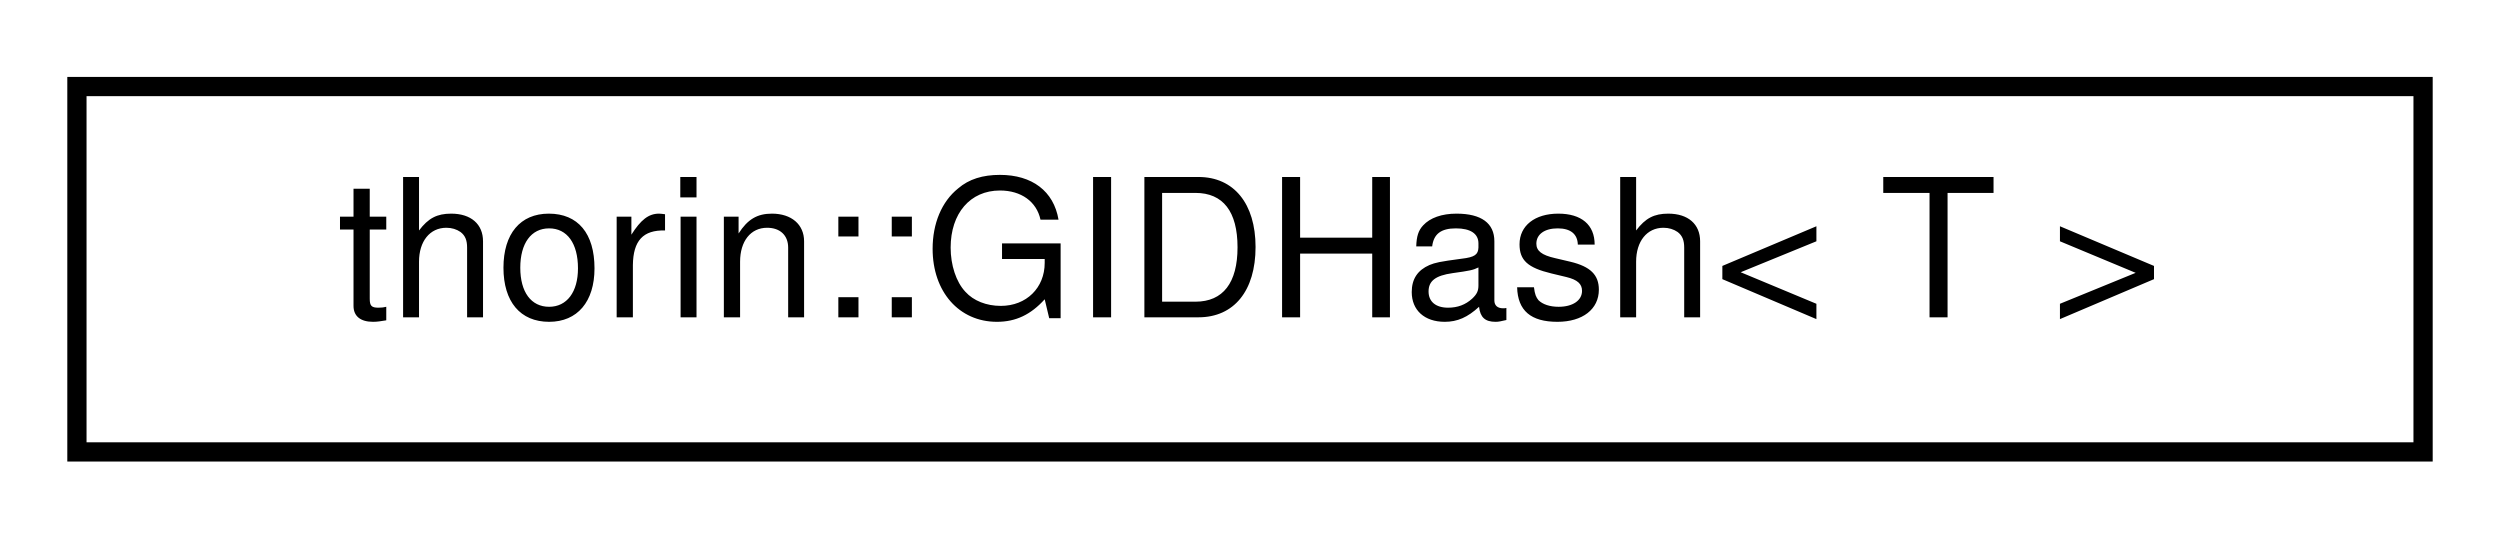
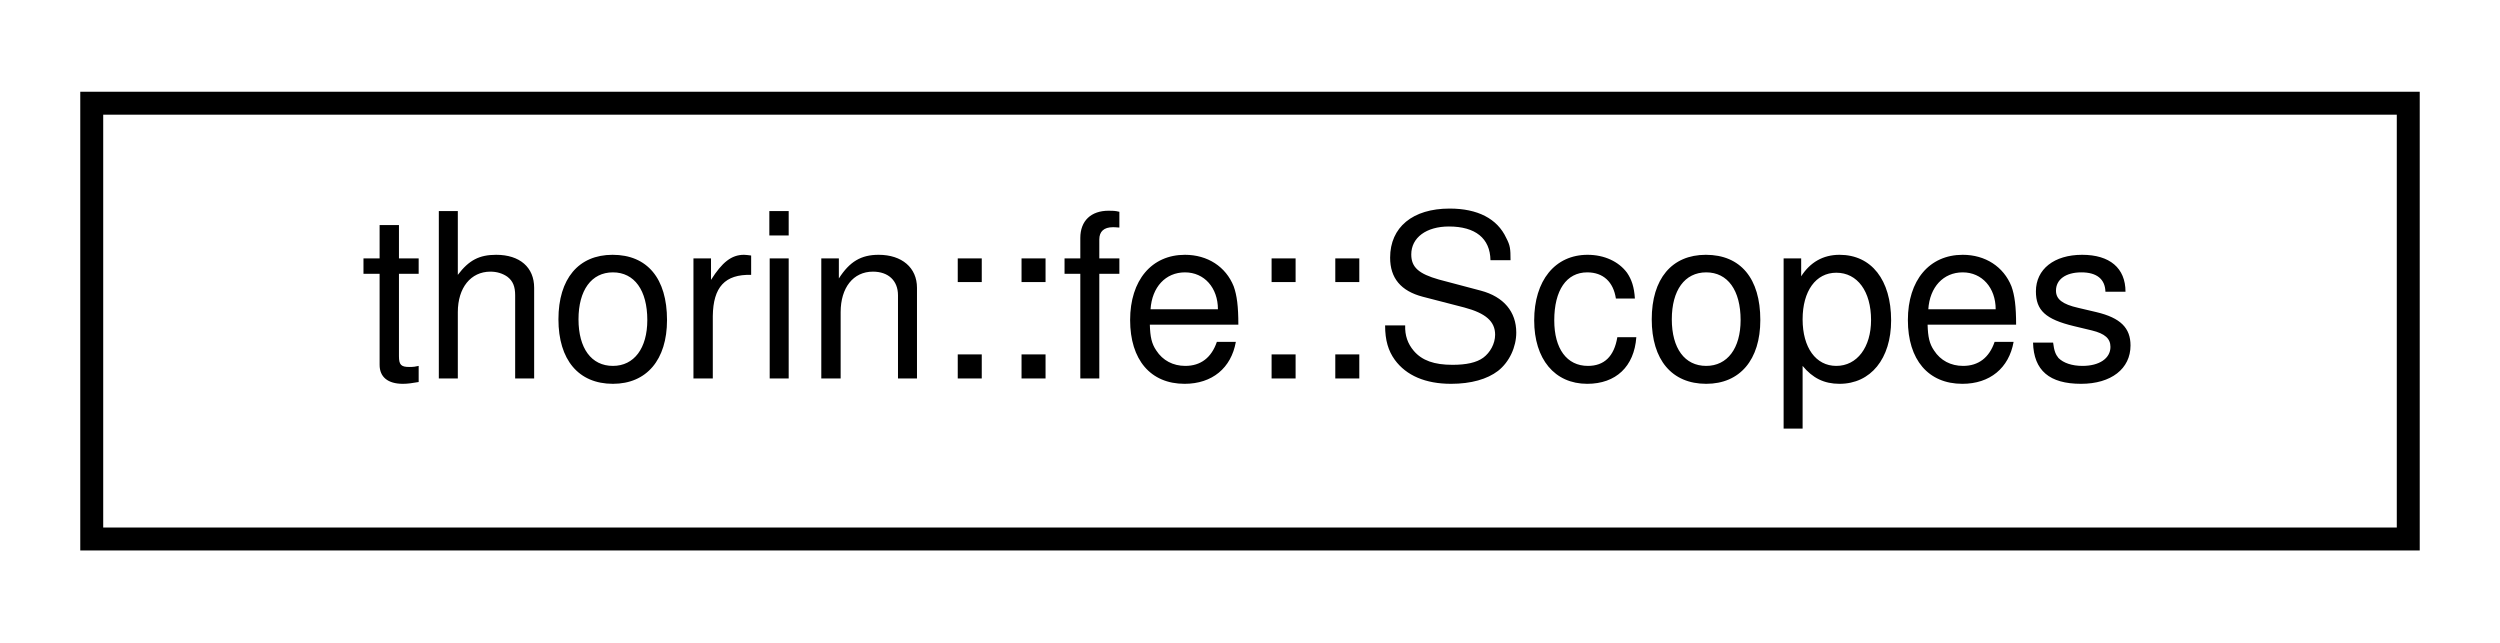
- <svg xmlns="http://www.w3.org/2000/svg" xmlns:xlink="http://www.w3.org/1999/xlink" width="130pt" height="28pt" viewBox="0.00 0.00 130.00 28.00">
+ <svg xmlns="http://www.w3.org/2000/svg" xmlns:xlink="http://www.w3.org/1999/xlink" width="109pt" height="28pt" viewBox="0.00 0.00 109.00 28.00">
  <g id="graph0" class="graph" transform="scale(1 1) rotate(0) translate(4 24)">
    <g id="node1" class="node">
      <g id="a_node1">
-         <a xlink:href="structthorin_1_1GIDHash.html" target="_top" xlink:title=" ">
-           <polygon fill="none" stroke="black" points="0,-0.5 0,-19.5 122,-19.5 122,-0.5 0,-0.5" />
-           <text text-anchor="middle" x="61" y="-7.5" font-family="Helvetica,sans-Serif" font-size="10.00">thorin::GIDHash&lt; T &gt;</text>
+         <a xlink:href="classthorin_1_1fe_1_1Scopes.html" target="_top" xlink:title=" ">
+           <polygon fill="none" stroke="black" points="0,-0.5 0,-19.5 101,-19.5 101,-0.5 0,-0.5" />
+           <text text-anchor="middle" x="50.5" y="-7.5" font-family="Helvetica,sans-Serif" font-size="10.00">thorin::fe::Scopes</text>
        </a>
      </g>
    </g>
  </g>
</svg>
